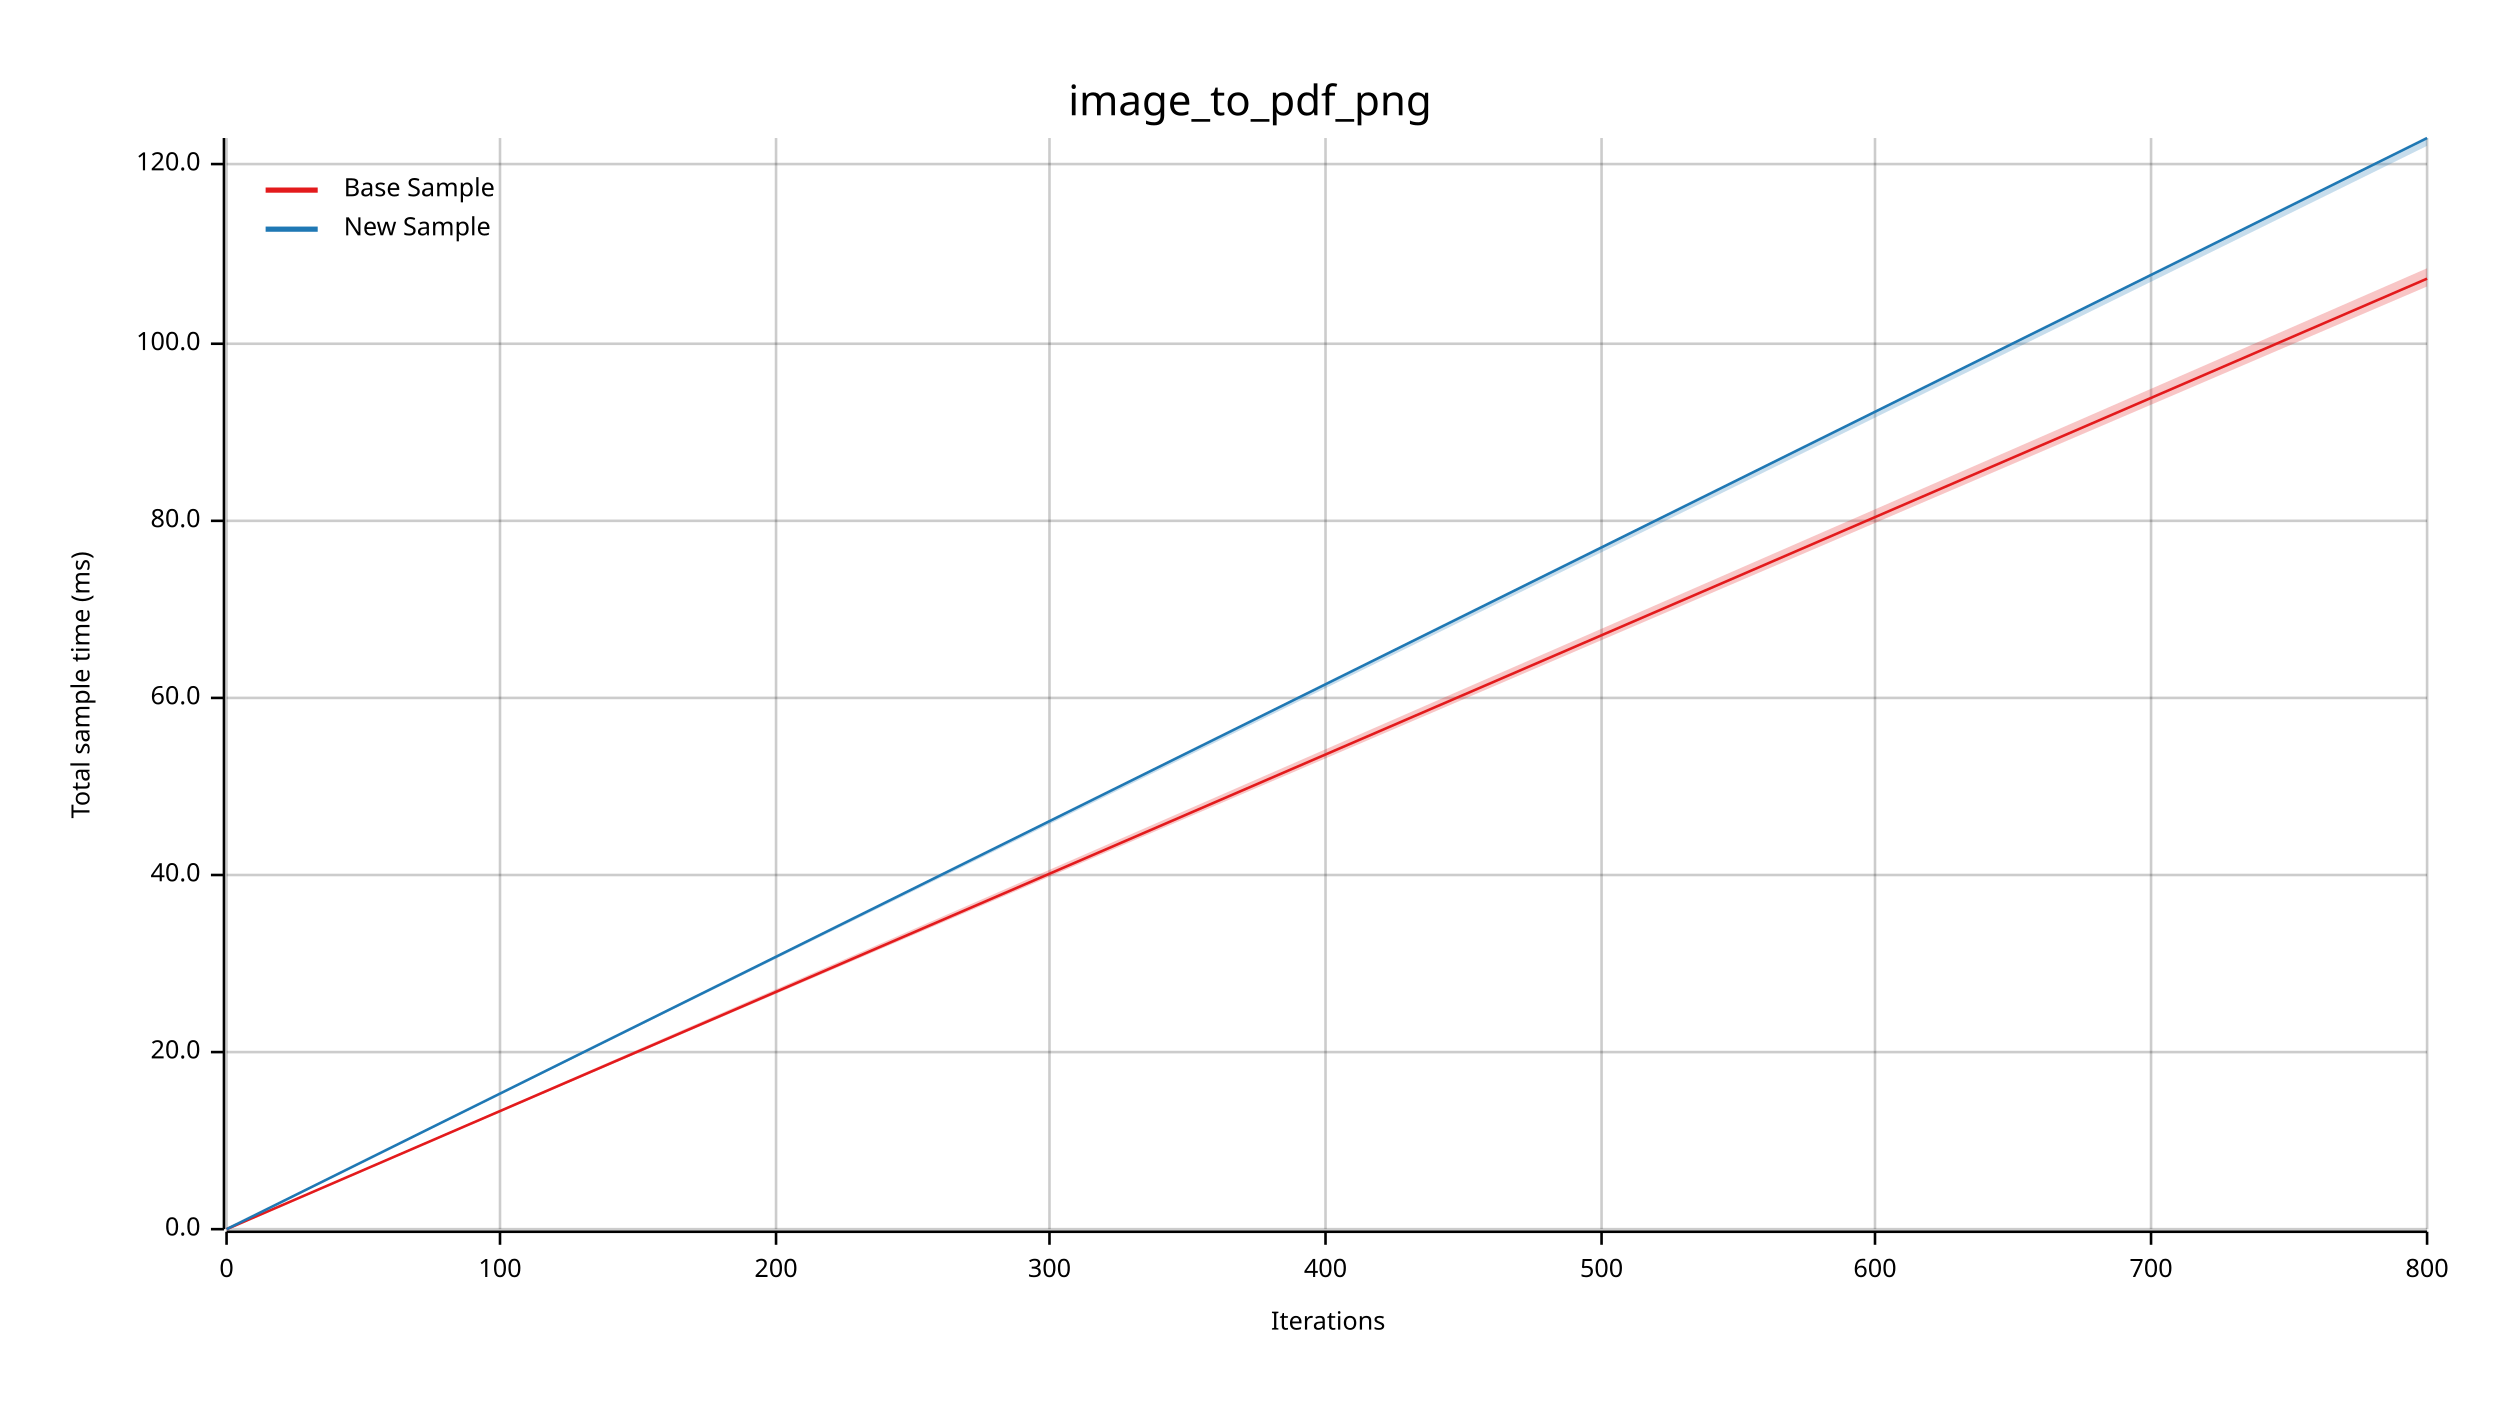
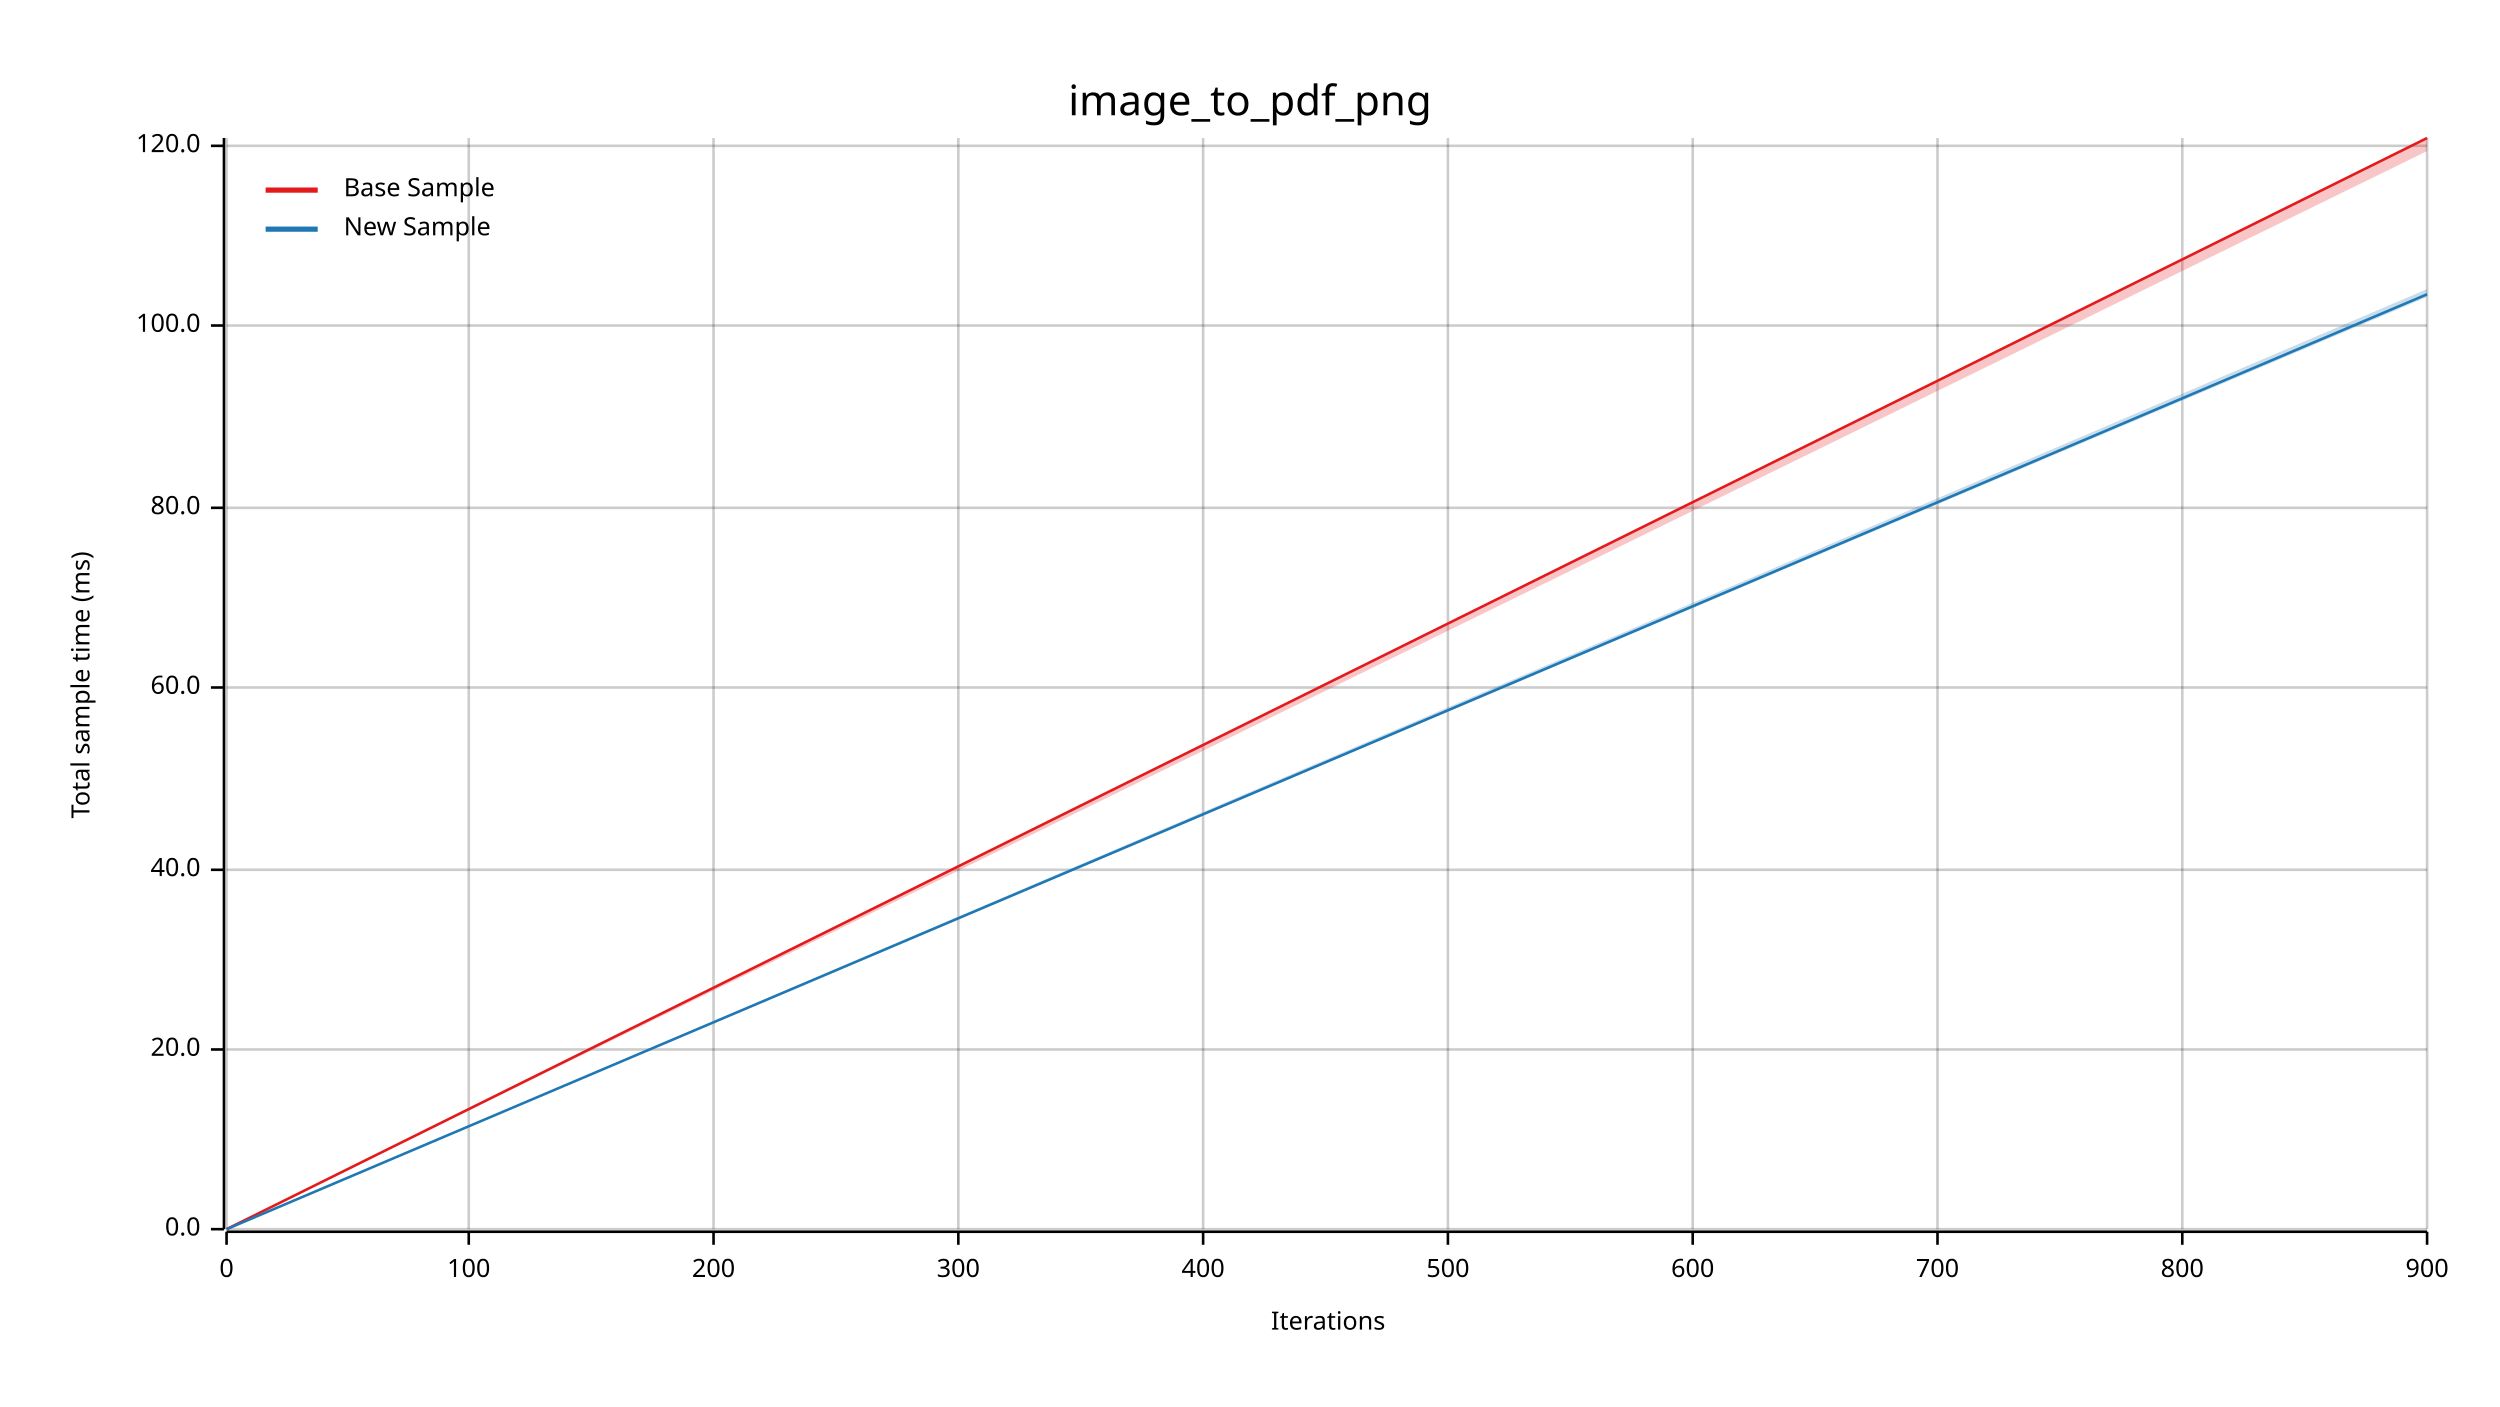
<svg xmlns="http://www.w3.org/2000/svg" width="960" height="540" viewBox="0 0 960 540">
  <text x="480" y="32" dy="0.76em" text-anchor="middle" font-family="sans-serif" font-size="16.129" opacity="1" fill="#000000">
image_to_pdf_png
</text>
  <text x="27" y="263" dy="0.76em" text-anchor="middle" font-family="sans-serif" font-size="9.677" opacity="1" fill="#000000" transform="rotate(270, 27, 263)">
Total sample time (ms)
</text>
  <text x="510" y="513" dy="-0.5ex" text-anchor="middle" font-family="sans-serif" font-size="9.677" opacity="1" fill="#000000">
Iterations
</text>
  <line opacity="0.2" stroke="#000000" stroke-width="1" x1="87" y1="472" x2="87" y2="53" />
-   <line opacity="0.2" stroke="#000000" stroke-width="1" x1="192" y1="472" x2="192" y2="53" />
-   <line opacity="0.2" stroke="#000000" stroke-width="1" x1="298" y1="472" x2="298" y2="53" />
-   <line opacity="0.2" stroke="#000000" stroke-width="1" x1="403" y1="472" x2="403" y2="53" />
-   <line opacity="0.2" stroke="#000000" stroke-width="1" x1="509" y1="472" x2="509" y2="53" />
-   <line opacity="0.2" stroke="#000000" stroke-width="1" x1="615" y1="472" x2="615" y2="53" />
-   <line opacity="0.2" stroke="#000000" stroke-width="1" x1="720" y1="472" x2="720" y2="53" />
-   <line opacity="0.2" stroke="#000000" stroke-width="1" x1="826" y1="472" x2="826" y2="53" />
+   <line opacity="0.2" stroke="#000000" stroke-width="1" x1="180" y1="472" x2="180" y2="53" />
+   <line opacity="0.2" stroke="#000000" stroke-width="1" x1="274" y1="472" x2="274" y2="53" />
+   <line opacity="0.2" stroke="#000000" stroke-width="1" x1="368" y1="472" x2="368" y2="53" />
+   <line opacity="0.2" stroke="#000000" stroke-width="1" x1="462" y1="472" x2="462" y2="53" />
+   <line opacity="0.2" stroke="#000000" stroke-width="1" x1="556" y1="472" x2="556" y2="53" />
+   <line opacity="0.2" stroke="#000000" stroke-width="1" x1="650" y1="472" x2="650" y2="53" />
+   <line opacity="0.2" stroke="#000000" stroke-width="1" x1="744" y1="472" x2="744" y2="53" />
+   <line opacity="0.2" stroke="#000000" stroke-width="1" x1="838" y1="472" x2="838" y2="53" />
  <line opacity="0.2" stroke="#000000" stroke-width="1" x1="932" y1="472" x2="932" y2="53" />
  <line opacity="0.2" stroke="#000000" stroke-width="1" x1="87" y1="472" x2="932" y2="472" />
-   <line opacity="0.2" stroke="#000000" stroke-width="1" x1="87" y1="404" x2="932" y2="404" />
-   <line opacity="0.2" stroke="#000000" stroke-width="1" x1="87" y1="336" x2="932" y2="336" />
-   <line opacity="0.2" stroke="#000000" stroke-width="1" x1="87" y1="268" x2="932" y2="268" />
-   <line opacity="0.2" stroke="#000000" stroke-width="1" x1="87" y1="200" x2="932" y2="200" />
-   <line opacity="0.2" stroke="#000000" stroke-width="1" x1="87" y1="132" x2="932" y2="132" />
-   <line opacity="0.2" stroke="#000000" stroke-width="1" x1="87" y1="63" x2="932" y2="63" />
+   <line opacity="0.2" stroke="#000000" stroke-width="1" x1="87" y1="403" x2="932" y2="403" />
+   <line opacity="0.2" stroke="#000000" stroke-width="1" x1="87" y1="334" x2="932" y2="334" />
+   <line opacity="0.2" stroke="#000000" stroke-width="1" x1="87" y1="264" x2="932" y2="264" />
+   <line opacity="0.2" stroke="#000000" stroke-width="1" x1="87" y1="195" x2="932" y2="195" />
+   <line opacity="0.2" stroke="#000000" stroke-width="1" x1="87" y1="125" x2="932" y2="125" />
+   <line opacity="0.2" stroke="#000000" stroke-width="1" x1="87" y1="56" x2="932" y2="56" />
  <polyline fill="none" opacity="1" stroke="#000000" stroke-width="1" points="86,53 86,472 " />
  <text x="77" y="472" dy="0.5ex" text-anchor="end" font-family="sans-serif" font-size="9.677" opacity="1" fill="#000000">
0.0
</text>
  <polyline fill="none" opacity="1" stroke="#000000" stroke-width="1" points="81,472 86,472 " />
-   <text x="77" y="404" dy="0.5ex" text-anchor="end" font-family="sans-serif" font-size="9.677" opacity="1" fill="#000000">
+   <text x="77" y="403" dy="0.5ex" text-anchor="end" font-family="sans-serif" font-size="9.677" opacity="1" fill="#000000">
20.0
</text>
-   <polyline fill="none" opacity="1" stroke="#000000" stroke-width="1" points="81,404 86,404 " />
-   <text x="77" y="336" dy="0.5ex" text-anchor="end" font-family="sans-serif" font-size="9.677" opacity="1" fill="#000000">
+   <polyline fill="none" opacity="1" stroke="#000000" stroke-width="1" points="81,403 86,403 " />
+   <text x="77" y="334" dy="0.5ex" text-anchor="end" font-family="sans-serif" font-size="9.677" opacity="1" fill="#000000">
40.0
</text>
-   <polyline fill="none" opacity="1" stroke="#000000" stroke-width="1" points="81,336 86,336 " />
-   <text x="77" y="268" dy="0.5ex" text-anchor="end" font-family="sans-serif" font-size="9.677" opacity="1" fill="#000000">
+   <polyline fill="none" opacity="1" stroke="#000000" stroke-width="1" points="81,334 86,334 " />
+   <text x="77" y="264" dy="0.5ex" text-anchor="end" font-family="sans-serif" font-size="9.677" opacity="1" fill="#000000">
60.0
</text>
-   <polyline fill="none" opacity="1" stroke="#000000" stroke-width="1" points="81,268 86,268 " />
-   <text x="77" y="200" dy="0.5ex" text-anchor="end" font-family="sans-serif" font-size="9.677" opacity="1" fill="#000000">
+   <polyline fill="none" opacity="1" stroke="#000000" stroke-width="1" points="81,264 86,264 " />
+   <text x="77" y="195" dy="0.5ex" text-anchor="end" font-family="sans-serif" font-size="9.677" opacity="1" fill="#000000">
80.0
</text>
-   <polyline fill="none" opacity="1" stroke="#000000" stroke-width="1" points="81,200 86,200 " />
-   <text x="77" y="132" dy="0.5ex" text-anchor="end" font-family="sans-serif" font-size="9.677" opacity="1" fill="#000000">
+   <polyline fill="none" opacity="1" stroke="#000000" stroke-width="1" points="81,195 86,195 " />
+   <text x="77" y="125" dy="0.5ex" text-anchor="end" font-family="sans-serif" font-size="9.677" opacity="1" fill="#000000">
100.0
</text>
-   <polyline fill="none" opacity="1" stroke="#000000" stroke-width="1" points="81,132 86,132 " />
-   <text x="77" y="63" dy="0.5ex" text-anchor="end" font-family="sans-serif" font-size="9.677" opacity="1" fill="#000000">
+   <polyline fill="none" opacity="1" stroke="#000000" stroke-width="1" points="81,125 86,125 " />
+   <text x="77" y="56" dy="0.5ex" text-anchor="end" font-family="sans-serif" font-size="9.677" opacity="1" fill="#000000">
120.0
</text>
-   <polyline fill="none" opacity="1" stroke="#000000" stroke-width="1" points="81,63 86,63 " />
+   <polyline fill="none" opacity="1" stroke="#000000" stroke-width="1" points="81,56 86,56 " />
  <polyline fill="none" opacity="1" stroke="#000000" stroke-width="1" points="87,473 932,473 " />
  <text x="87" y="483" dy="0.76em" text-anchor="middle" font-family="sans-serif" font-size="9.677" opacity="1" fill="#000000">
0
</text>
  <polyline fill="none" opacity="1" stroke="#000000" stroke-width="1" points="87,473 87,478 " />
-   <text x="192" y="483" dy="0.76em" text-anchor="middle" font-family="sans-serif" font-size="9.677" opacity="1" fill="#000000">
+   <text x="180" y="483" dy="0.76em" text-anchor="middle" font-family="sans-serif" font-size="9.677" opacity="1" fill="#000000">
100
</text>
-   <polyline fill="none" opacity="1" stroke="#000000" stroke-width="1" points="192,473 192,478 " />
-   <text x="298" y="483" dy="0.76em" text-anchor="middle" font-family="sans-serif" font-size="9.677" opacity="1" fill="#000000">
+   <polyline fill="none" opacity="1" stroke="#000000" stroke-width="1" points="180,473 180,478 " />
+   <text x="274" y="483" dy="0.76em" text-anchor="middle" font-family="sans-serif" font-size="9.677" opacity="1" fill="#000000">
200
</text>
-   <polyline fill="none" opacity="1" stroke="#000000" stroke-width="1" points="298,473 298,478 " />
-   <text x="403" y="483" dy="0.76em" text-anchor="middle" font-family="sans-serif" font-size="9.677" opacity="1" fill="#000000">
+   <polyline fill="none" opacity="1" stroke="#000000" stroke-width="1" points="274,473 274,478 " />
+   <text x="368" y="483" dy="0.76em" text-anchor="middle" font-family="sans-serif" font-size="9.677" opacity="1" fill="#000000">
300
</text>
-   <polyline fill="none" opacity="1" stroke="#000000" stroke-width="1" points="403,473 403,478 " />
-   <text x="509" y="483" dy="0.76em" text-anchor="middle" font-family="sans-serif" font-size="9.677" opacity="1" fill="#000000">
+   <polyline fill="none" opacity="1" stroke="#000000" stroke-width="1" points="368,473 368,478 " />
+   <text x="462" y="483" dy="0.76em" text-anchor="middle" font-family="sans-serif" font-size="9.677" opacity="1" fill="#000000">
400
</text>
-   <polyline fill="none" opacity="1" stroke="#000000" stroke-width="1" points="509,473 509,478 " />
-   <text x="615" y="483" dy="0.76em" text-anchor="middle" font-family="sans-serif" font-size="9.677" opacity="1" fill="#000000">
+   <polyline fill="none" opacity="1" stroke="#000000" stroke-width="1" points="462,473 462,478 " />
+   <text x="556" y="483" dy="0.76em" text-anchor="middle" font-family="sans-serif" font-size="9.677" opacity="1" fill="#000000">
500
</text>
-   <polyline fill="none" opacity="1" stroke="#000000" stroke-width="1" points="615,473 615,478 " />
-   <text x="720" y="483" dy="0.76em" text-anchor="middle" font-family="sans-serif" font-size="9.677" opacity="1" fill="#000000">
+   <polyline fill="none" opacity="1" stroke="#000000" stroke-width="1" points="556,473 556,478 " />
+   <text x="650" y="483" dy="0.76em" text-anchor="middle" font-family="sans-serif" font-size="9.677" opacity="1" fill="#000000">
600
</text>
-   <polyline fill="none" opacity="1" stroke="#000000" stroke-width="1" points="720,473 720,478 " />
-   <text x="826" y="483" dy="0.76em" text-anchor="middle" font-family="sans-serif" font-size="9.677" opacity="1" fill="#000000">
+   <polyline fill="none" opacity="1" stroke="#000000" stroke-width="1" points="650,473 650,478 " />
+   <text x="744" y="483" dy="0.76em" text-anchor="middle" font-family="sans-serif" font-size="9.677" opacity="1" fill="#000000">
700
</text>
-   <polyline fill="none" opacity="1" stroke="#000000" stroke-width="1" points="826,473 826,478 " />
-   <text x="932" y="483" dy="0.76em" text-anchor="middle" font-family="sans-serif" font-size="9.677" opacity="1" fill="#000000">
+   <polyline fill="none" opacity="1" stroke="#000000" stroke-width="1" points="744,473 744,478 " />
+   <text x="838" y="483" dy="0.76em" text-anchor="middle" font-family="sans-serif" font-size="9.677" opacity="1" fill="#000000">
800
</text>
+   <polyline fill="none" opacity="1" stroke="#000000" stroke-width="1" points="838,473 838,478 " />
+   <text x="932" y="483" dy="0.76em" text-anchor="middle" font-family="sans-serif" font-size="9.677" opacity="1" fill="#000000">
+ 900
+ </text>
  <polyline fill="none" opacity="1" stroke="#000000" stroke-width="1" points="932,473 932,478 " />
-   <polyline fill="none" opacity="1" stroke="#E31A1C" stroke-width="1" points="87,472 932,107 " />
-   <polygon opacity="0.25" fill="#E31A1C" points="87,472 932,110 932,103 " />
-   <polyline fill="none" opacity="1" stroke="#1F78B4" stroke-width="1" points="87,472 932,53 " />
-   <polygon opacity="0.25" fill="#1F78B4" points="87,472 932,56 932,53 " />
+   <polyline fill="none" opacity="1" stroke="#E31A1C" stroke-width="1" points="87,472 932,53 " />
+   <polygon opacity="0.25" fill="#E31A1C" points="87,472 932,58 932,53 " />
+   <polyline fill="none" opacity="1" stroke="#1F78B4" stroke-width="1" points="87,472 932,113 " />
+   <polygon opacity="0.25" fill="#1F78B4" points="87,472 932,114 932,111 " />
  <text x="132" y="68" dy="0.76em" text-anchor="start" font-family="sans-serif" font-size="9.677" opacity="1" fill="#000000">
Base Sample
</text>
  <text x="132" y="83" dy="0.76em" text-anchor="start" font-family="sans-serif" font-size="9.677" opacity="1" fill="#000000">
New Sample
</text>
  <polyline fill="none" opacity="1" stroke="#E31A1C" stroke-width="2" points="102,73 122,73 " />
  <polyline fill="none" opacity="1" stroke="#1F78B4" stroke-width="2" points="102,88 122,88 " />
</svg>
